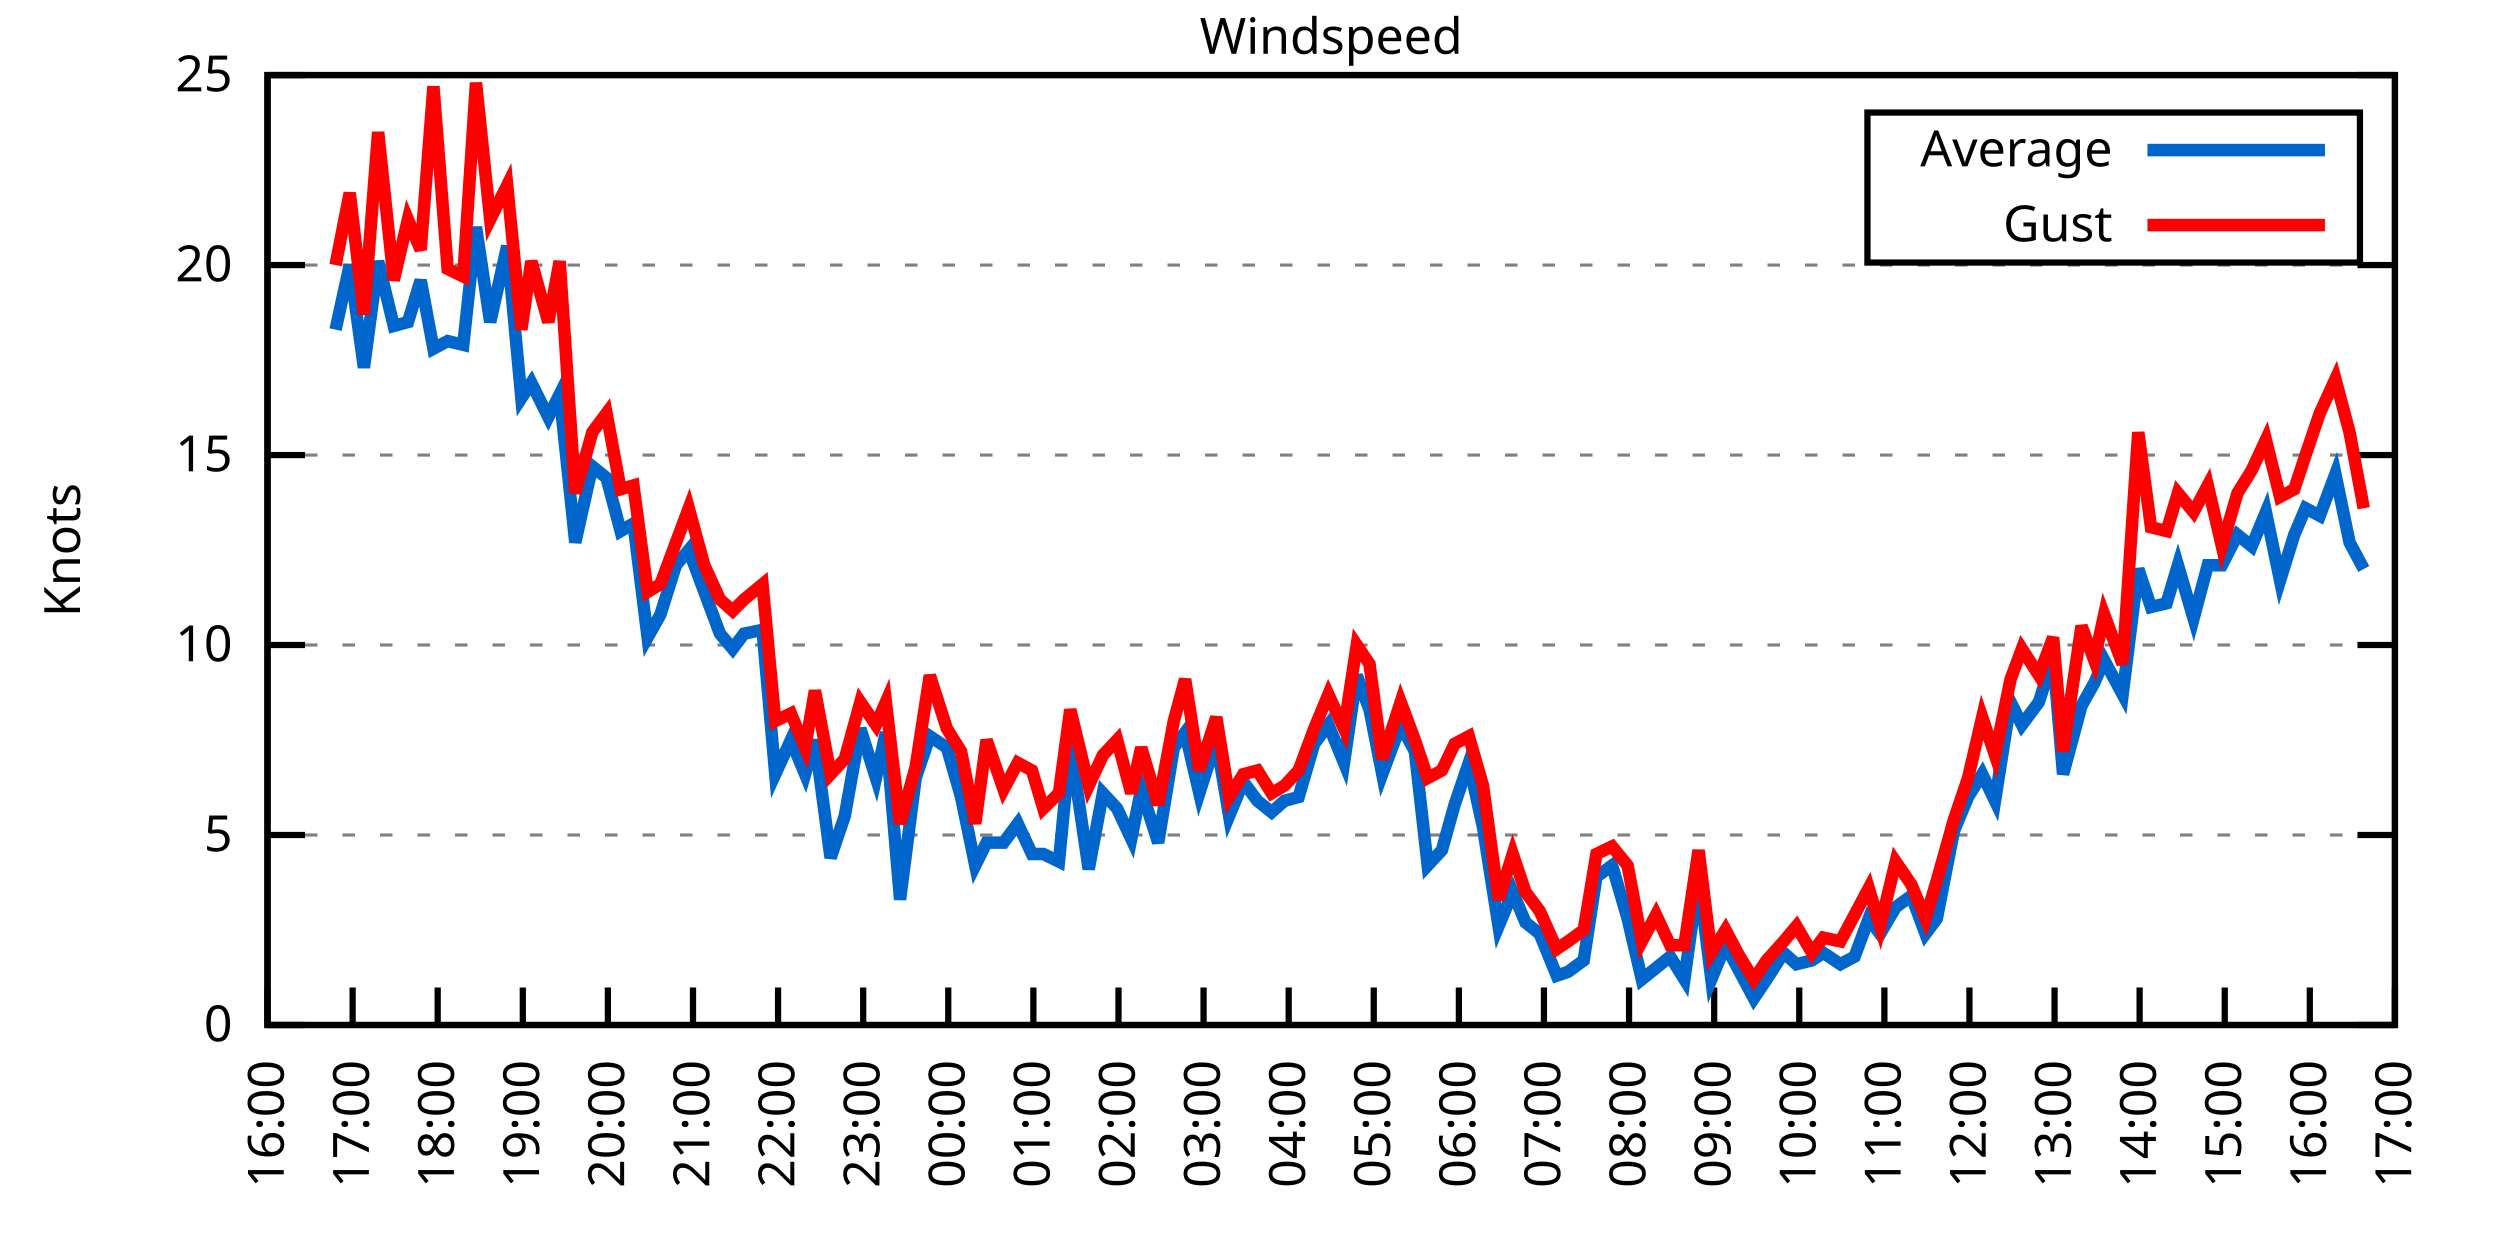
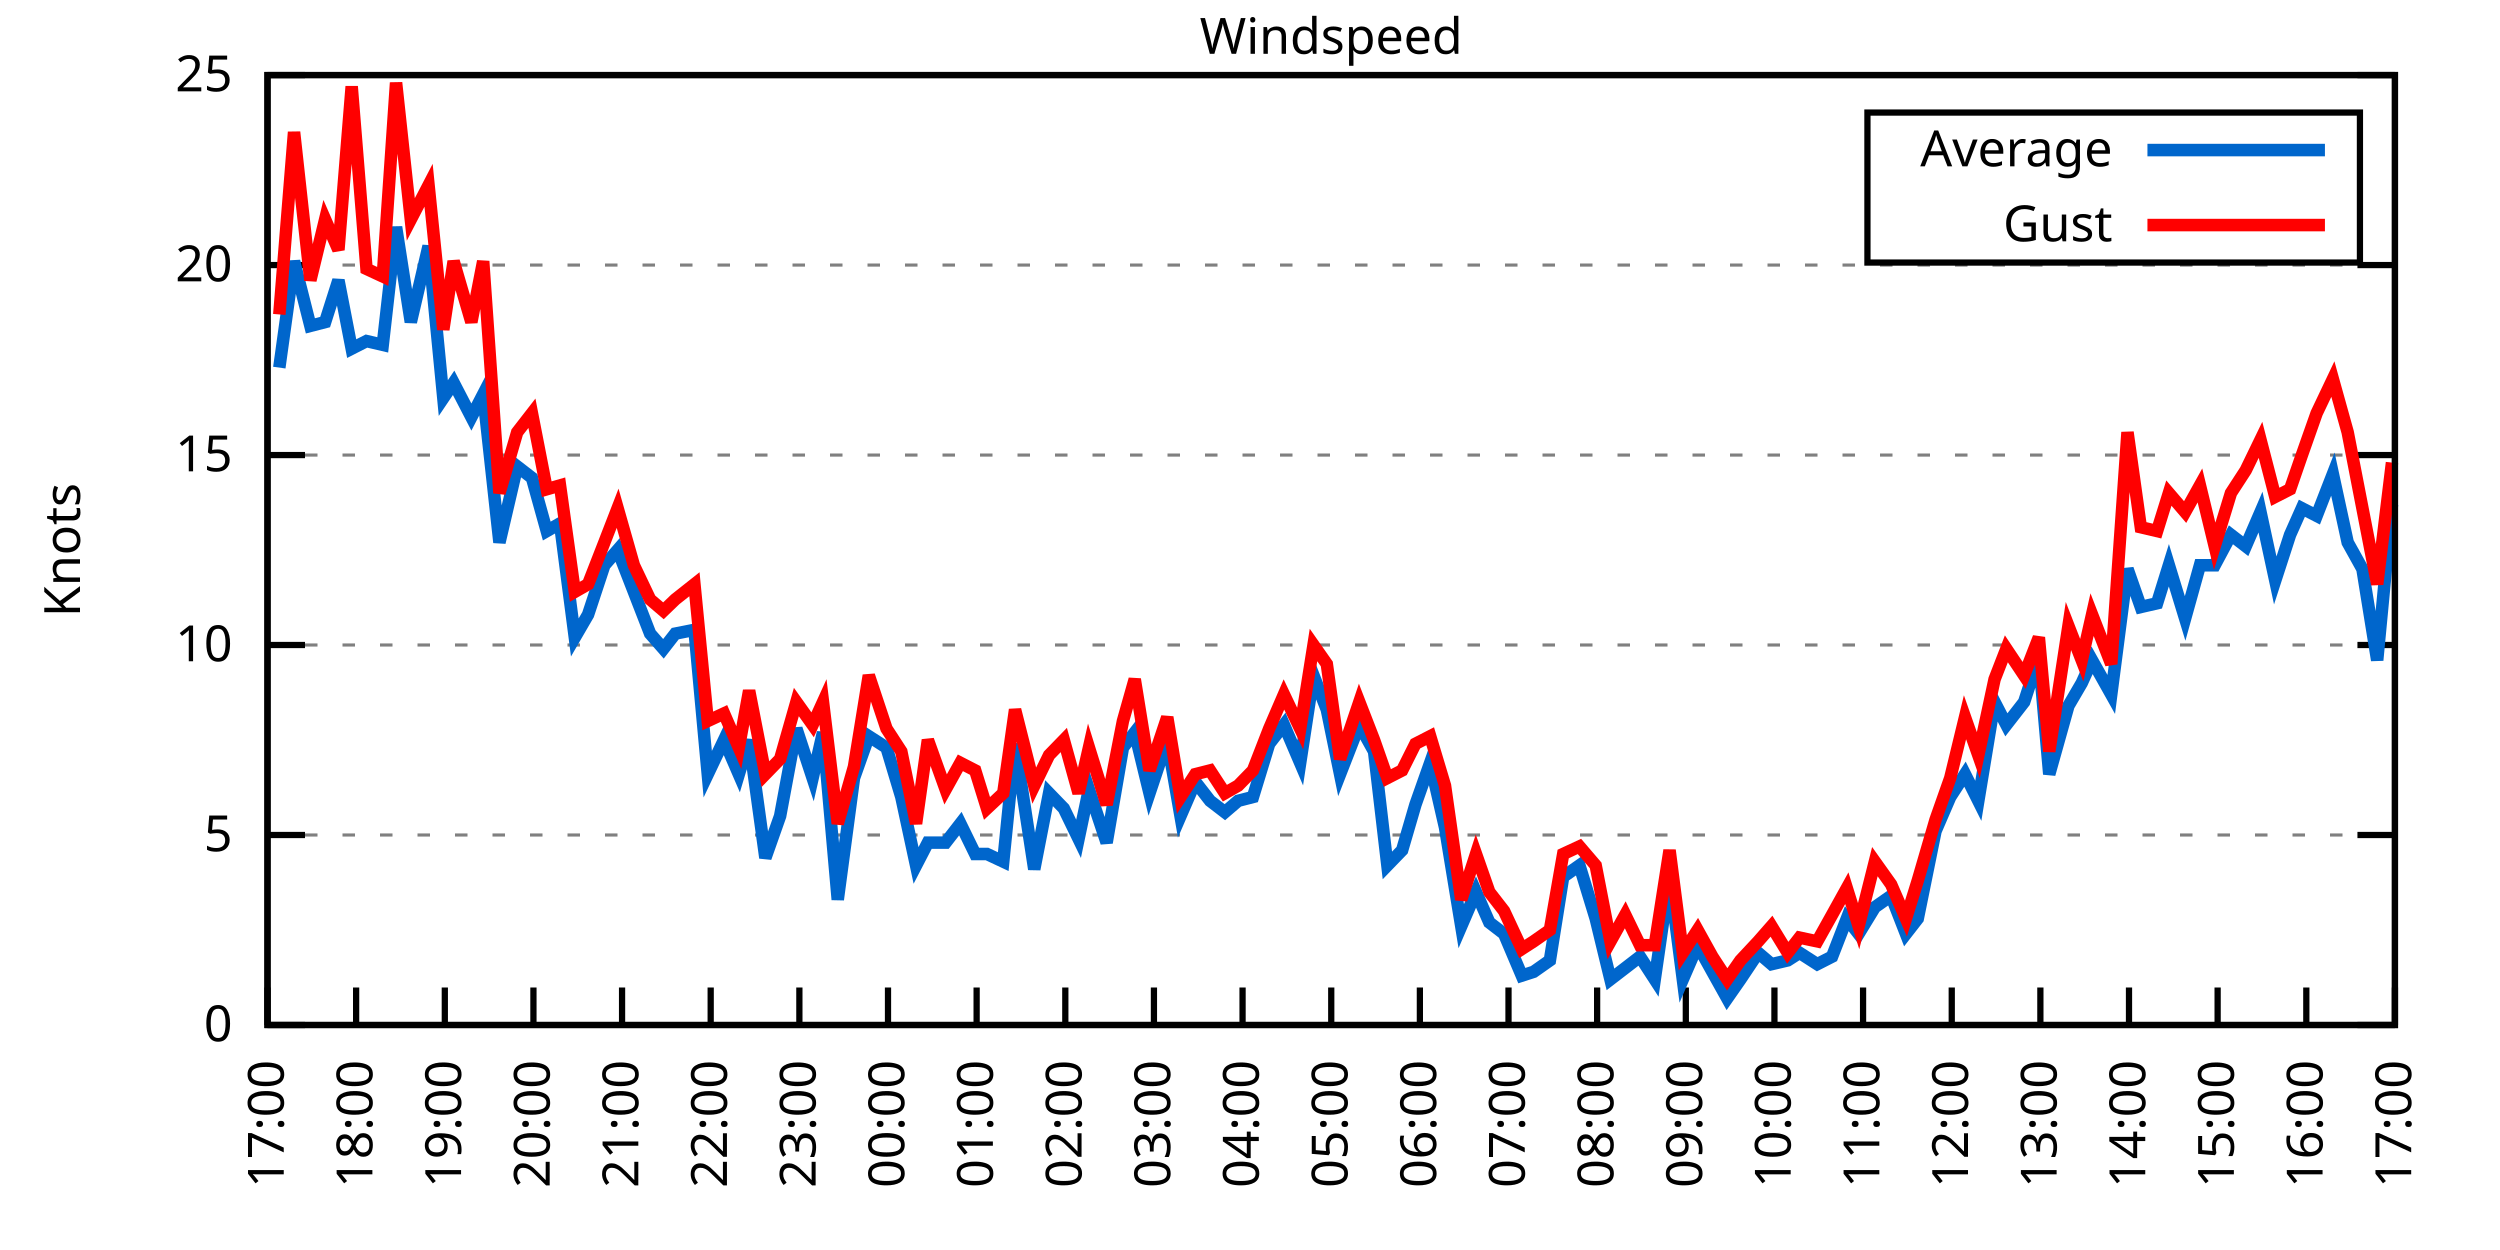
<svg xmlns="http://www.w3.org/2000/svg" xmlns:xlink="http://www.w3.org/1999/xlink" width="400" height="200" viewBox="0 0 400 200">
  <g id="gnuplot_canvas">
    <rect x="0" y="0" width="400" height="200" fill="none" />
    <defs>
      <circle id="gpDot" r="0.5" stroke-width="0.5" stroke="currentColor" />
      <path id="gpPt0" stroke-width="0.333" stroke="currentColor" d="M-1,0 h2 M0,-1 v2" />
      <path id="gpPt1" stroke-width="0.333" stroke="currentColor" d="M-1,-1 L1,1 M1,-1 L-1,1" />
      <path id="gpPt2" stroke-width="0.333" stroke="currentColor" d="M-1,0 L1,0 M0,-1 L0,1 M-1,-1 L1,1 M-1,1 L1,-1" />
      <rect id="gpPt3" stroke-width="0.333" stroke="currentColor" x="-1" y="-1" width="2" height="2" />
      <rect id="gpPt4" stroke-width="0.333" stroke="currentColor" fill="currentColor" x="-1" y="-1" width="2" height="2" />
      <circle id="gpPt5" stroke-width="0.333" stroke="currentColor" cx="0" cy="0" r="1" />
      <use xlink:href="#gpPt5" id="gpPt6" fill="currentColor" stroke="none" />
      <path id="gpPt7" stroke-width="0.333" stroke="currentColor" d="M0,-1.33 L-1.33,0.67 L1.33,0.67 z" />
      <use xlink:href="#gpPt7" id="gpPt8" fill="currentColor" stroke="none" />
      <use xlink:href="#gpPt7" id="gpPt9" stroke="currentColor" transform="rotate(180)" />
      <use xlink:href="#gpPt9" id="gpPt10" fill="currentColor" stroke="none" />
      <use xlink:href="#gpPt3" id="gpPt11" stroke="currentColor" transform="rotate(45)" />
      <use xlink:href="#gpPt11" id="gpPt12" fill="currentColor" stroke="none" />
      <path id="gpPt13" stroke-width="0.333" stroke="currentColor" d="M0,1.330 L1.265,0.411 L0.782,-1.067 L-0.782,-1.076 L-1.265,0.411 z" />
      <use xlink:href="#gpPt13" id="gpPt14" fill="currentColor" stroke="none" />
      <filter id="textbox" filterUnits="objectBoundingBox" x="0" y="0" height="1" width="1">
        <feFlood flood-color="white" flood-opacity="1" result="bgnd" />
        <feComposite in="SourceGraphic" in2="bgnd" operator="atop" />
      </filter>
      <filter id="greybox" filterUnits="objectBoundingBox" x="0" y="0" height="1" width="1">
        <feFlood flood-color="lightgrey" flood-opacity="1" result="grey" />
        <feComposite in="SourceGraphic" in2="grey" operator="atop" />
      </filter>
    </defs>
    <g fill="none" color="white" stroke="currentColor" stroke-width="1.00" stroke-linecap="butt" stroke-linejoin="miter">
</g>
    <g fill="none" color="black" stroke="currentColor" stroke-width="1.00" stroke-linecap="butt" stroke-linejoin="miter">
      <g stroke="none" shape-rendering="crispEdges">
        <polygon fill="rgb(255, 255, 255)" points="42.80,164.00 383.18,164.00 383.18,12.02 42.80,12.02 " />
      </g>
    </g>
    <g fill="none" color="black" stroke="currentColor" stroke-width="1.00" stroke-linecap="butt" stroke-linejoin="miter">
</g>
    <g fill="none" color="black" stroke="black" stroke-width="0.50" stroke-linecap="butt" stroke-linejoin="miter">
</g>
    <g fill="none" color="gray" stroke="currentColor" stroke-width="0.50" stroke-linecap="butt" stroke-linejoin="miter">
      <path stroke="gray" stroke-dasharray="2,4" class="gridline" d="M42.80,164.00 L383.19,164.00  " />
    </g>
    <g fill="none" color="gray" stroke="gray" stroke-width="1.00" stroke-linecap="butt" stroke-linejoin="miter">
</g>
    <g fill="none" color="black" stroke="currentColor" stroke-width="1.00" stroke-linecap="butt" stroke-linejoin="miter">
      <path stroke="black" d="M42.80,164.00 L48.80,164.00 M383.19,164.00 L377.19,164.00  " />
      <g transform="translate(37.20,166.60)" stroke="none" fill="black" font-family="Sans" font-size="8.00" text-anchor="end">
        <text>
          <tspan font-family="Sans"> 0</tspan>
        </text>
      </g>
    </g>
    <g fill="none" color="black" stroke="currentColor" stroke-width="1.00" stroke-linecap="butt" stroke-linejoin="miter">
</g>
    <g fill="none" color="black" stroke="black" stroke-width="0.50" stroke-linecap="butt" stroke-linejoin="miter">
</g>
    <g fill="none" color="gray" stroke="currentColor" stroke-width="0.50" stroke-linecap="butt" stroke-linejoin="miter">
      <path stroke="gray" stroke-dasharray="2,4" class="gridline" d="M42.80,133.60 L383.19,133.60  " />
    </g>
    <g fill="none" color="gray" stroke="gray" stroke-width="1.00" stroke-linecap="butt" stroke-linejoin="miter">
</g>
    <g fill="none" color="black" stroke="currentColor" stroke-width="1.00" stroke-linecap="butt" stroke-linejoin="miter">
      <path stroke="black" d="M42.80,133.60 L48.80,133.60 M383.19,133.60 L377.19,133.60  " />
      <g transform="translate(37.20,136.20)" stroke="none" fill="black" font-family="Sans" font-size="8.00" text-anchor="end">
        <text>
          <tspan font-family="Sans"> 5</tspan>
        </text>
      </g>
    </g>
    <g fill="none" color="black" stroke="currentColor" stroke-width="1.00" stroke-linecap="butt" stroke-linejoin="miter">
</g>
    <g fill="none" color="black" stroke="black" stroke-width="0.50" stroke-linecap="butt" stroke-linejoin="miter">
</g>
    <g fill="none" color="gray" stroke="currentColor" stroke-width="0.50" stroke-linecap="butt" stroke-linejoin="miter">
      <path stroke="gray" stroke-dasharray="2,4" class="gridline" d="M42.80,103.20 L383.19,103.20  " />
    </g>
    <g fill="none" color="gray" stroke="gray" stroke-width="1.00" stroke-linecap="butt" stroke-linejoin="miter">
</g>
    <g fill="none" color="black" stroke="currentColor" stroke-width="1.00" stroke-linecap="butt" stroke-linejoin="miter">
      <path stroke="black" d="M42.80,103.20 L48.80,103.20 M383.19,103.20 L377.19,103.20  " />
      <g transform="translate(37.20,105.80)" stroke="none" fill="black" font-family="Sans" font-size="8.00" text-anchor="end">
        <text>
          <tspan font-family="Sans"> 10</tspan>
        </text>
      </g>
    </g>
    <g fill="none" color="black" stroke="currentColor" stroke-width="1.00" stroke-linecap="butt" stroke-linejoin="miter">
</g>
    <g fill="none" color="black" stroke="black" stroke-width="0.50" stroke-linecap="butt" stroke-linejoin="miter">
</g>
    <g fill="none" color="gray" stroke="currentColor" stroke-width="0.50" stroke-linecap="butt" stroke-linejoin="miter">
      <path stroke="gray" stroke-dasharray="2,4" class="gridline" d="M42.80,72.81 L383.19,72.81  " />
    </g>
    <g fill="none" color="gray" stroke="gray" stroke-width="1.00" stroke-linecap="butt" stroke-linejoin="miter">
</g>
    <g fill="none" color="black" stroke="currentColor" stroke-width="1.00" stroke-linecap="butt" stroke-linejoin="miter">
      <path stroke="black" d="M42.80,72.81 L48.80,72.81 M383.19,72.81 L377.19,72.81  " />
      <g transform="translate(37.20,75.41)" stroke="none" fill="black" font-family="Sans" font-size="8.00" text-anchor="end">
        <text>
          <tspan font-family="Sans"> 15</tspan>
        </text>
      </g>
    </g>
    <g fill="none" color="black" stroke="currentColor" stroke-width="1.00" stroke-linecap="butt" stroke-linejoin="miter">
</g>
    <g fill="none" color="black" stroke="black" stroke-width="0.50" stroke-linecap="butt" stroke-linejoin="miter">
</g>
    <g fill="none" color="gray" stroke="currentColor" stroke-width="0.50" stroke-linecap="butt" stroke-linejoin="miter">
      <path stroke="gray" stroke-dasharray="2,4" class="gridline" d="M42.80,42.41 L383.19,42.41  " />
    </g>
    <g fill="none" color="gray" stroke="gray" stroke-width="1.00" stroke-linecap="butt" stroke-linejoin="miter">
</g>
    <g fill="none" color="black" stroke="currentColor" stroke-width="1.00" stroke-linecap="butt" stroke-linejoin="miter">
      <path stroke="black" d="M42.80,42.41 L48.80,42.41 M383.19,42.41 L377.19,42.41  " />
      <g transform="translate(37.20,45.01)" stroke="none" fill="black" font-family="Sans" font-size="8.00" text-anchor="end">
        <text>
          <tspan font-family="Sans"> 20</tspan>
        </text>
      </g>
    </g>
    <g fill="none" color="black" stroke="currentColor" stroke-width="1.00" stroke-linecap="butt" stroke-linejoin="miter">
</g>
    <g fill="none" color="black" stroke="black" stroke-width="0.50" stroke-linecap="butt" stroke-linejoin="miter">
</g>
    <g fill="none" color="gray" stroke="currentColor" stroke-width="0.50" stroke-linecap="butt" stroke-linejoin="miter">
      <path stroke="gray" stroke-dasharray="2,4" class="gridline" d="M42.80,12.01 L383.19,12.01  " />
    </g>
    <g fill="none" color="gray" stroke="gray" stroke-width="1.00" stroke-linecap="butt" stroke-linejoin="miter">
</g>
    <g fill="none" color="black" stroke="currentColor" stroke-width="1.00" stroke-linecap="butt" stroke-linejoin="miter">
      <path stroke="black" d="M42.80,12.01 L48.80,12.01 M383.19,12.01 L377.19,12.01  " />
      <g transform="translate(37.20,14.61)" stroke="none" fill="black" font-family="Sans" font-size="8.00" text-anchor="end">
        <text>
          <tspan font-family="Sans"> 25</tspan>
        </text>
      </g>
    </g>
    <g fill="none" color="black" stroke="currentColor" stroke-width="1.00" stroke-linecap="butt" stroke-linejoin="miter">
      <path stroke="black" d="M42.80,164.00 L42.80,158.00  " />
      <g transform="translate(45.40,169.60) rotate(270.00)" stroke="none" fill="black" font-family="Sans" font-size="8.00" text-anchor="end">
        <text>
-           <tspan font-family="Sans">16:00</tspan>
-         </text>
-       </g>
-     </g>
-     <g fill="none" color="black" stroke="currentColor" stroke-width="1.00" stroke-linecap="butt" stroke-linejoin="miter">
-       <path stroke="black" d="M56.42,164.00 L56.42,158.00  " />
-       <g transform="translate(59.02,169.60) rotate(270.00)" stroke="none" fill="black" font-family="Sans" font-size="8.00" text-anchor="end">
-         <text>
          <tspan font-family="Sans">17:00</tspan>
        </text>
      </g>
    </g>
    <g fill="none" color="black" stroke="currentColor" stroke-width="1.00" stroke-linecap="butt" stroke-linejoin="miter">
-       <path stroke="black" d="M70.03,164.00 L70.03,158.00  " />
-       <g transform="translate(72.63,169.60) rotate(270.00)" stroke="none" fill="black" font-family="Sans" font-size="8.00" text-anchor="end">
+       <path stroke="black" d="M56.98,164.00 L56.98,158.00  " />
+       <g transform="translate(59.58,169.60) rotate(270.00)" stroke="none" fill="black" font-family="Sans" font-size="8.00" text-anchor="end">
        <text>
          <tspan font-family="Sans">18:00</tspan>
        </text>
      </g>
    </g>
    <g fill="none" color="black" stroke="currentColor" stroke-width="1.00" stroke-linecap="butt" stroke-linejoin="miter">
-       <path stroke="black" d="M83.65,164.00 L83.65,158.00  " />
-       <g transform="translate(86.25,169.60) rotate(270.00)" stroke="none" fill="black" font-family="Sans" font-size="8.00" text-anchor="end">
+       <path stroke="black" d="M71.17,164.00 L71.17,158.00  " />
+       <g transform="translate(73.77,169.60) rotate(270.00)" stroke="none" fill="black" font-family="Sans" font-size="8.00" text-anchor="end">
        <text>
          <tspan font-family="Sans">19:00</tspan>
        </text>
      </g>
    </g>
    <g fill="none" color="black" stroke="currentColor" stroke-width="1.00" stroke-linecap="butt" stroke-linejoin="miter">
-       <path stroke="black" d="M97.26,164.00 L97.26,158.00  " />
-       <g transform="translate(99.86,169.60) rotate(270.00)" stroke="none" fill="black" font-family="Sans" font-size="8.00" text-anchor="end">
+       <path stroke="black" d="M85.35,164.00 L85.35,158.00  " />
+       <g transform="translate(87.95,169.60) rotate(270.00)" stroke="none" fill="black" font-family="Sans" font-size="8.00" text-anchor="end">
        <text>
          <tspan font-family="Sans">20:00</tspan>
        </text>
      </g>
    </g>
    <g fill="none" color="black" stroke="currentColor" stroke-width="1.00" stroke-linecap="butt" stroke-linejoin="miter">
-       <path stroke="black" d="M110.88,164.00 L110.88,158.00  " />
-       <g transform="translate(113.48,169.60) rotate(270.00)" stroke="none" fill="black" font-family="Sans" font-size="8.00" text-anchor="end">
+       <path stroke="black" d="M99.53,164.00 L99.53,158.00  " />
+       <g transform="translate(102.13,169.60) rotate(270.00)" stroke="none" fill="black" font-family="Sans" font-size="8.00" text-anchor="end">
        <text>
          <tspan font-family="Sans">21:00</tspan>
        </text>
      </g>
    </g>
    <g fill="none" color="black" stroke="currentColor" stroke-width="1.00" stroke-linecap="butt" stroke-linejoin="miter">
-       <path stroke="black" d="M124.49,164.00 L124.49,158.00  " />
-       <g transform="translate(127.09,169.60) rotate(270.00)" stroke="none" fill="black" font-family="Sans" font-size="8.00" text-anchor="end">
+       <path stroke="black" d="M113.71,164.00 L113.71,158.00  " />
+       <g transform="translate(116.31,169.60) rotate(270.00)" stroke="none" fill="black" font-family="Sans" font-size="8.00" text-anchor="end">
        <text>
          <tspan font-family="Sans">22:00</tspan>
        </text>
      </g>
    </g>
    <g fill="none" color="black" stroke="currentColor" stroke-width="1.00" stroke-linecap="butt" stroke-linejoin="miter">
-       <path stroke="black" d="M138.11,164.00 L138.11,158.00  " />
-       <g transform="translate(140.71,169.60) rotate(270.00)" stroke="none" fill="black" font-family="Sans" font-size="8.00" text-anchor="end">
+       <path stroke="black" d="M127.90,164.00 L127.90,158.00  " />
+       <g transform="translate(130.50,169.60) rotate(270.00)" stroke="none" fill="black" font-family="Sans" font-size="8.00" text-anchor="end">
        <text>
          <tspan font-family="Sans">23:00</tspan>
        </text>
      </g>
    </g>
    <g fill="none" color="black" stroke="currentColor" stroke-width="1.00" stroke-linecap="butt" stroke-linejoin="miter">
-       <path stroke="black" d="M151.72,164.00 L151.72,158.00  " />
-       <g transform="translate(154.32,169.60) rotate(270.00)" stroke="none" fill="black" font-family="Sans" font-size="8.00" text-anchor="end">
+       <path stroke="black" d="M142.08,164.00 L142.08,158.00  " />
+       <g transform="translate(144.68,169.60) rotate(270.00)" stroke="none" fill="black" font-family="Sans" font-size="8.00" text-anchor="end">
        <text>
          <tspan font-family="Sans">00:00</tspan>
        </text>
      </g>
    </g>
    <g fill="none" color="black" stroke="currentColor" stroke-width="1.00" stroke-linecap="butt" stroke-linejoin="miter">
-       <path stroke="black" d="M165.34,164.00 L165.34,158.00  " />
-       <g transform="translate(167.94,169.60) rotate(270.00)" stroke="none" fill="black" font-family="Sans" font-size="8.00" text-anchor="end">
+       <path stroke="black" d="M156.26,164.00 L156.26,158.00  " />
+       <g transform="translate(158.86,169.60) rotate(270.00)" stroke="none" fill="black" font-family="Sans" font-size="8.00" text-anchor="end">
        <text>
          <tspan font-family="Sans">01:00</tspan>
        </text>
      </g>
    </g>
    <g fill="none" color="black" stroke="currentColor" stroke-width="1.00" stroke-linecap="butt" stroke-linejoin="miter">
-       <path stroke="black" d="M178.96,164.00 L178.96,158.00  " />
-       <g transform="translate(181.56,169.60) rotate(270.00)" stroke="none" fill="black" font-family="Sans" font-size="8.00" text-anchor="end">
+       <path stroke="black" d="M170.45,164.00 L170.45,158.00  " />
+       <g transform="translate(173.05,169.60) rotate(270.00)" stroke="none" fill="black" font-family="Sans" font-size="8.00" text-anchor="end">
        <text>
          <tspan font-family="Sans">02:00</tspan>
        </text>
      </g>
    </g>
    <g fill="none" color="black" stroke="currentColor" stroke-width="1.00" stroke-linecap="butt" stroke-linejoin="miter">
-       <path stroke="black" d="M192.57,164.00 L192.57,158.00  " />
-       <g transform="translate(195.17,169.60) rotate(270.00)" stroke="none" fill="black" font-family="Sans" font-size="8.00" text-anchor="end">
+       <path stroke="black" d="M184.63,164.00 L184.63,158.00  " />
+       <g transform="translate(187.23,169.60) rotate(270.00)" stroke="none" fill="black" font-family="Sans" font-size="8.00" text-anchor="end">
        <text>
          <tspan font-family="Sans">03:00</tspan>
        </text>
      </g>
    </g>
    <g fill="none" color="black" stroke="currentColor" stroke-width="1.00" stroke-linecap="butt" stroke-linejoin="miter">
-       <path stroke="black" d="M206.19,164.00 L206.19,158.00  " />
-       <g transform="translate(208.79,169.60) rotate(270.00)" stroke="none" fill="black" font-family="Sans" font-size="8.00" text-anchor="end">
+       <path stroke="black" d="M198.81,164.00 L198.81,158.00  " />
+       <g transform="translate(201.41,169.60) rotate(270.00)" stroke="none" fill="black" font-family="Sans" font-size="8.00" text-anchor="end">
        <text>
          <tspan font-family="Sans">04:00</tspan>
        </text>
      </g>
    </g>
    <g fill="none" color="black" stroke="currentColor" stroke-width="1.00" stroke-linecap="butt" stroke-linejoin="miter">
-       <path stroke="black" d="M219.80,164.00 L219.80,158.00  " />
-       <g transform="translate(222.40,169.60) rotate(270.00)" stroke="none" fill="black" font-family="Sans" font-size="8.00" text-anchor="end">
+       <path stroke="black" d="M213.00,164.00 L213.00,158.00  " />
+       <g transform="translate(215.60,169.60) rotate(270.00)" stroke="none" fill="black" font-family="Sans" font-size="8.00" text-anchor="end">
        <text>
          <tspan font-family="Sans">05:00</tspan>
        </text>
      </g>
    </g>
    <g fill="none" color="black" stroke="currentColor" stroke-width="1.00" stroke-linecap="butt" stroke-linejoin="miter">
-       <path stroke="black" d="M233.42,164.00 L233.42,158.00  " />
-       <g transform="translate(236.02,169.60) rotate(270.00)" stroke="none" fill="black" font-family="Sans" font-size="8.00" text-anchor="end">
+       <path stroke="black" d="M227.18,164.00 L227.18,158.00  " />
+       <g transform="translate(229.78,169.60) rotate(270.00)" stroke="none" fill="black" font-family="Sans" font-size="8.00" text-anchor="end">
        <text>
          <tspan font-family="Sans">06:00</tspan>
        </text>
      </g>
    </g>
    <g fill="none" color="black" stroke="currentColor" stroke-width="1.00" stroke-linecap="butt" stroke-linejoin="miter">
-       <path stroke="black" d="M247.03,164.00 L247.03,158.00  " />
-       <g transform="translate(249.63,169.60) rotate(270.00)" stroke="none" fill="black" font-family="Sans" font-size="8.00" text-anchor="end">
+       <path stroke="black" d="M241.36,164.00 L241.36,158.00  " />
+       <g transform="translate(243.96,169.60) rotate(270.00)" stroke="none" fill="black" font-family="Sans" font-size="8.00" text-anchor="end">
        <text>
          <tspan font-family="Sans">07:00</tspan>
        </text>
      </g>
    </g>
    <g fill="none" color="black" stroke="currentColor" stroke-width="1.00" stroke-linecap="butt" stroke-linejoin="miter">
-       <path stroke="black" d="M260.65,164.00 L260.65,158.00  " />
-       <g transform="translate(263.25,169.60) rotate(270.00)" stroke="none" fill="black" font-family="Sans" font-size="8.00" text-anchor="end">
+       <path stroke="black" d="M255.54,164.00 L255.54,158.00  " />
+       <g transform="translate(258.14,169.60) rotate(270.00)" stroke="none" fill="black" font-family="Sans" font-size="8.00" text-anchor="end">
        <text>
          <tspan font-family="Sans">08:00</tspan>
        </text>
      </g>
    </g>
    <g fill="none" color="black" stroke="currentColor" stroke-width="1.00" stroke-linecap="butt" stroke-linejoin="miter">
-       <path stroke="black" d="M274.27,164.00 L274.27,158.00  " />
-       <g transform="translate(276.87,169.60) rotate(270.00)" stroke="none" fill="black" font-family="Sans" font-size="8.00" text-anchor="end">
+       <path stroke="black" d="M269.73,164.00 L269.73,158.00  " />
+       <g transform="translate(272.33,169.60) rotate(270.00)" stroke="none" fill="black" font-family="Sans" font-size="8.00" text-anchor="end">
        <text>
          <tspan font-family="Sans">09:00</tspan>
        </text>
      </g>
    </g>
    <g fill="none" color="black" stroke="currentColor" stroke-width="1.00" stroke-linecap="butt" stroke-linejoin="miter">
-       <path stroke="black" d="M287.88,164.00 L287.88,158.00  " />
-       <g transform="translate(290.48,169.60) rotate(270.00)" stroke="none" fill="black" font-family="Sans" font-size="8.00" text-anchor="end">
+       <path stroke="black" d="M283.91,164.00 L283.91,158.00  " />
+       <g transform="translate(286.51,169.60) rotate(270.00)" stroke="none" fill="black" font-family="Sans" font-size="8.00" text-anchor="end">
        <text>
          <tspan font-family="Sans">10:00</tspan>
        </text>
      </g>
    </g>
    <g fill="none" color="black" stroke="currentColor" stroke-width="1.00" stroke-linecap="butt" stroke-linejoin="miter">
-       <path stroke="black" d="M301.50,164.00 L301.50,158.00  " />
-       <g transform="translate(304.10,169.60) rotate(270.00)" stroke="none" fill="black" font-family="Sans" font-size="8.00" text-anchor="end">
+       <path stroke="black" d="M298.09,164.00 L298.09,158.00  " />
+       <g transform="translate(300.69,169.60) rotate(270.00)" stroke="none" fill="black" font-family="Sans" font-size="8.00" text-anchor="end">
        <text>
          <tspan font-family="Sans">11:00</tspan>
        </text>
      </g>
    </g>
    <g fill="none" color="black" stroke="currentColor" stroke-width="1.00" stroke-linecap="butt" stroke-linejoin="miter">
-       <path stroke="black" d="M315.11,164.00 L315.11,158.00  " />
-       <g transform="translate(317.71,169.60) rotate(270.00)" stroke="none" fill="black" font-family="Sans" font-size="8.00" text-anchor="end">
+       <path stroke="black" d="M312.28,164.00 L312.28,158.00  " />
+       <g transform="translate(314.88,169.60) rotate(270.00)" stroke="none" fill="black" font-family="Sans" font-size="8.00" text-anchor="end">
        <text>
          <tspan font-family="Sans">12:00</tspan>
        </text>
      </g>
    </g>
    <g fill="none" color="black" stroke="currentColor" stroke-width="1.00" stroke-linecap="butt" stroke-linejoin="miter">
-       <path stroke="black" d="M328.73,164.00 L328.73,158.00  " />
-       <g transform="translate(331.33,169.60) rotate(270.00)" stroke="none" fill="black" font-family="Sans" font-size="8.00" text-anchor="end">
+       <path stroke="black" d="M326.46,164.00 L326.46,158.00  " />
+       <g transform="translate(329.06,169.60) rotate(270.00)" stroke="none" fill="black" font-family="Sans" font-size="8.00" text-anchor="end">
        <text>
          <tspan font-family="Sans">13:00</tspan>
        </text>
      </g>
    </g>
    <g fill="none" color="black" stroke="currentColor" stroke-width="1.00" stroke-linecap="butt" stroke-linejoin="miter">
-       <path stroke="black" d="M342.34,164.00 L342.34,158.00  " />
-       <g transform="translate(344.94,169.60) rotate(270.00)" stroke="none" fill="black" font-family="Sans" font-size="8.00" text-anchor="end">
+       <path stroke="black" d="M340.64,164.00 L340.64,158.00  " />
+       <g transform="translate(343.24,169.60) rotate(270.00)" stroke="none" fill="black" font-family="Sans" font-size="8.00" text-anchor="end">
        <text>
          <tspan font-family="Sans">14:00</tspan>
        </text>
      </g>
    </g>
    <g fill="none" color="black" stroke="currentColor" stroke-width="1.00" stroke-linecap="butt" stroke-linejoin="miter">
-       <path stroke="black" d="M355.96,164.00 L355.96,158.00  " />
-       <g transform="translate(358.56,169.60) rotate(270.00)" stroke="none" fill="black" font-family="Sans" font-size="8.00" text-anchor="end">
+       <path stroke="black" d="M354.82,164.00 L354.82,158.00  " />
+       <g transform="translate(357.42,169.60) rotate(270.00)" stroke="none" fill="black" font-family="Sans" font-size="8.00" text-anchor="end">
        <text>
          <tspan font-family="Sans">15:00</tspan>
        </text>
      </g>
    </g>
    <g fill="none" color="black" stroke="currentColor" stroke-width="1.00" stroke-linecap="butt" stroke-linejoin="miter">
-       <path stroke="black" d="M369.57,164.00 L369.57,158.00  " />
-       <g transform="translate(372.17,169.60) rotate(270.00)" stroke="none" fill="black" font-family="Sans" font-size="8.00" text-anchor="end">
+       <path stroke="black" d="M369.01,164.00 L369.01,158.00  " />
+       <g transform="translate(371.61,169.60) rotate(270.00)" stroke="none" fill="black" font-family="Sans" font-size="8.00" text-anchor="end">
        <text>
          <tspan font-family="Sans">16:00</tspan>
        </text>
      </g>
    </g>
    <g fill="none" color="black" stroke="currentColor" stroke-width="1.00" stroke-linecap="butt" stroke-linejoin="miter">
      <path stroke="black" d="M383.19,164.00 L383.19,158.00  " />
      <g transform="translate(385.79,169.60) rotate(270.00)" stroke="none" fill="black" font-family="Sans" font-size="8.00" text-anchor="end">
        <text>
          <tspan font-family="Sans">17:00</tspan>
        </text>
      </g>
    </g>
    <g fill="none" color="black" stroke="currentColor" stroke-width="1.00" stroke-linecap="butt" stroke-linejoin="miter">
</g>
    <g fill="none" color="black" stroke="currentColor" stroke-width="1.00" stroke-linecap="butt" stroke-linejoin="miter">
      <path stroke="black" d="M42.80,12.01 L42.80,164.00 L383.19,164.00 L383.19,12.01 L42.80,12.01 Z  " />
    </g>
    <g fill="none" color="black" stroke="currentColor" stroke-width="1.00" stroke-linecap="butt" stroke-linejoin="miter">
</g>
    <g fill="none" color="black" stroke="currentColor" stroke-width="1.00" stroke-linecap="butt" stroke-linejoin="miter">
      <path stroke="black" d="M298.79,42.01 L298.79,18.01 L377.59,18.01 L377.59,42.01 L298.79,42.01 Z  " />
    </g>
    <g id="Windspeed_plot_1">
      <g fill="none" color="white" stroke="black" stroke-width="2.00" stroke-linecap="butt" stroke-linejoin="miter">
</g>
      <g fill="none" color="black" stroke="currentColor" stroke-width="2.00" stroke-linecap="butt" stroke-linejoin="miter">
        <g transform="translate(337.99,26.61)" stroke="none" fill="black" font-family="Sans" font-size="8.00" text-anchor="end">
          <text>
            <tspan font-family="Sans">Average</tspan>
          </text>
        </g>
      </g>
      <g fill="none" color="black" stroke="currentColor" stroke-width="2.00" stroke-linecap="butt" stroke-linejoin="miter">
-         <path stroke="rgb(  0, 102, 204)" d="M343.59,24.01 L371.99,24.01 M53.69,52.74 L55.96,42.41 L58.23,58.82 L60.50,41.80 L63.00,52.14 L65.27,51.53   L67.31,44.84 L69.35,55.78 L71.62,54.57 L74.12,55.18 L76.16,36.33 L78.43,51.53 L81.15,39.37 L83.42,63.69   L85.01,61.25 L87.73,66.73 L89.55,63.08 L92.04,86.79 L94.77,74.63 L97.04,76.45 L99.30,84.97 L101.35,83.75   L103.62,101.99 L105.66,98.34 L108.15,90.44 L110.20,88.00 L112.69,94.69 L115.19,101.38 L117.23,103.81 L119.05,101.38   L122.00,100.77 L124.04,123.87 L126.54,118.40 L128.81,123.87 L130.39,118.40 L132.89,137.25 L135.16,130.56 L137.66,116.58   L140.15,124.48 L141.74,117.19 L144.01,143.94 L146.51,124.48 L148.77,117.80 L151.50,119.62 L153.77,127.52 L156.04,138.47   L157.85,134.82 L160.57,134.82 L162.84,131.78 L165.11,136.64 L166.93,136.64 L169.43,137.86 L171.24,119.01 L174.19,139.07   L176.46,126.91 L178.73,129.35 L181.00,134.21 L182.59,126.31 L185.31,134.82 L187.81,119.62 L189.62,117.19 L191.89,126.91   L194.61,118.40 L196.66,130.56 L198.93,125.09 L201.19,128.13 L203.46,129.95 L205.51,128.13 L207.78,127.52 L210.27,119.01   L212.54,115.97 L215.04,122.05 L217.08,108.07 L219.12,113.54 L221.16,123.87 L224.11,115.97 L226.38,120.23 L228.43,138.47   L230.70,136.03 L232.74,128.74 L235.01,122.05 L237.28,132.39 L239.77,148.19 L242.04,142.72 L244.08,147.59 L246.35,149.41   L249.08,156.10 L250.89,155.49 L253.39,153.66 L255.43,140.29 L257.93,138.47 L260.42,146.98 L262.69,156.70 L264.96,154.88   L267.23,153.06 L269.50,156.70 L271.77,140.29 L273.81,156.70 L276.08,151.23 L278.35,155.49 L280.62,159.74 L282.66,156.70   L285.38,152.45 L287.43,154.27 L289.92,153.66 L291.74,152.45 L294.46,154.27 L296.73,153.06 L299.00,146.98 L300.82,149.41   L303.31,145.15 L305.81,143.33 L308.08,149.41 L309.89,146.98 L312.62,132.99 L314.89,127.52 L317.15,123.87 L319.20,128.13   L321.69,112.32 L323.51,115.97 L326.23,112.32 L328.50,105.03 L330.09,123.87 L333.04,112.93 L335.08,109.28 L336.67,105.64   L339.62,111.11 L342.12,91.04 L344.16,97.12 L346.65,96.52 L348.47,90.44 L350.97,98.95 L353.24,90.44 L355.50,90.44   L358.00,85.57 L360.27,87.40 L362.54,81.93 L364.81,92.87 L367.08,85.57 L368.89,81.32 L371.16,82.53 L373.66,75.85   L375.93,86.79 L378.20,91.04  " />
+         <path stroke="rgb(  0, 102, 204)" d="M343.59,24.01 L371.99,24.01 M44.69,58.82 L47.05,41.80 L49.66,52.14 L52.02,51.53 L54.15,44.84 L56.27,55.78   L58.64,54.57 L61.24,55.18 L63.37,36.33 L65.73,51.53 L68.57,39.37 L70.93,63.69 L72.58,61.25 L75.42,66.73   L77.31,63.08 L79.91,86.79 L82.75,74.63 L85.11,76.45 L87.48,84.97 L89.60,83.75 L91.97,101.99 L94.09,98.34   L96.70,90.44 L98.82,88.00 L101.42,94.69 L104.02,101.38 L106.15,103.81 L108.04,101.38 L111.11,100.77 L113.24,123.87   L115.84,118.40 L118.21,123.87 L119.86,118.40 L122.46,137.25 L124.82,130.56 L127.42,116.58 L130.02,124.48 L131.68,117.19   L134.04,143.94 L136.64,124.48 L139.01,117.80 L141.84,119.62 L144.21,127.52 L146.57,138.47 L148.46,134.82 L151.30,134.82   L153.66,131.78 L156.03,136.64 L157.92,136.64 L160.52,137.86 L162.41,119.01 L165.48,139.07 L167.85,126.91 L170.21,129.35   L172.57,134.21 L174.23,126.31 L177.06,134.82 L179.67,119.62 L181.56,117.19 L183.92,126.91 L186.76,118.40 L188.88,130.56   L191.25,125.09 L193.61,128.13 L195.98,129.95 L198.10,128.13 L200.47,127.52 L203.07,119.01 L205.43,115.97 L208.03,122.05   L210.16,108.07 L212.29,113.54 L214.41,123.87 L217.49,115.97 L219.85,120.23 L221.98,138.47 L224.34,136.03 L226.47,128.74   L228.83,122.05 L231.20,132.39 L233.80,148.19 L236.16,142.72 L238.29,147.59 L240.65,149.41 L243.49,156.10 L245.38,155.49   L247.98,153.66 L250.11,140.29 L252.71,138.47 L255.31,146.98 L257.67,156.70 L260.04,154.88 L262.40,153.06 L264.76,156.70   L267.13,140.29 L269.25,156.70 L271.62,151.23 L273.98,155.49 L276.35,159.74 L278.47,156.70 L281.31,152.45 L283.44,154.27   L286.04,153.66 L287.93,152.45 L290.76,154.27 L293.13,153.06 L295.49,146.98 L297.38,149.41 L299.98,145.15 L302.58,143.33   L304.95,149.41 L306.84,146.98 L309.68,132.99 L312.04,127.52 L314.40,123.87 L316.53,128.13 L319.13,112.32 L321.02,115.97   L323.86,112.32 L326.22,105.03 L327.88,123.87 L330.95,112.93 L333.08,109.28 L334.73,105.64 L337.80,111.11 L340.40,91.04   L342.53,97.12 L345.13,96.52 L347.02,90.44 L349.62,98.95 L351.99,90.44 L354.35,90.44 L356.95,85.57 L359.32,87.40   L361.68,81.93 L364.04,92.87 L366.41,85.57 L368.30,81.32 L370.66,82.53 L373.26,75.85 L375.63,86.79 L377.99,91.04   L380.35,105.64 L382.72,80.71  " />
      </g>
    </g>
    <g id="Windspeed_plot_2">
      <g fill="none" color="black" stroke="currentColor" stroke-width="2.00" stroke-linecap="butt" stroke-linejoin="miter">
        <g transform="translate(337.99,38.61)" stroke="none" fill="black" font-family="Sans" font-size="8.00" text-anchor="end">
          <text>
            <tspan font-family="Sans">Gust</tspan>
          </text>
        </g>
      </g>
      <g fill="none" color="black" stroke="currentColor" stroke-width="2.00" stroke-linecap="butt" stroke-linejoin="miter">
-         <path stroke="rgb(255,   0,   0)" d="M343.59,36.01 L371.99,36.01 M53.69,42.41 L55.96,30.86 L58.23,50.31 L60.50,21.13 L63.00,44.84 L65.27,35.11   L67.31,39.98 L69.35,13.83 L71.62,43.02 L74.12,44.23 L76.16,13.23 L78.43,35.11 L81.15,29.64 L83.42,52.74   L85.01,41.80 L87.73,51.53 L89.55,41.80 L92.04,78.89 L94.77,69.16 L97.04,66.12 L99.30,78.28 L101.35,77.67   L103.62,94.69 L105.66,93.48 L108.15,86.79 L110.20,81.32 L112.69,90.44 L115.19,95.91 L117.23,97.73 L119.05,95.91   L122.00,93.48 L124.04,115.36 L126.54,114.15 L128.81,119.62 L130.39,110.50 L132.89,123.87 L135.16,121.44 L137.66,112.32   L140.15,115.97 L141.74,112.32 L144.01,131.78 L146.51,122.66 L148.77,108.07 L151.50,116.58 L153.77,120.23 L156.04,131.78   L157.85,118.40 L160.57,126.31 L162.84,122.05 L165.11,123.27 L166.93,129.35 L169.43,126.91 L171.24,113.54 L174.19,125.70   L176.46,120.83 L178.73,118.40 L181.00,126.91 L182.59,119.62 L185.31,128.74 L187.81,115.36 L189.62,108.68 L191.89,123.27   L194.61,114.76 L196.66,127.52 L198.93,123.87 L201.19,123.27 L203.46,126.91 L205.51,125.70 L207.78,123.27 L210.27,116.58   L212.54,111.11 L215.04,116.58 L217.08,103.20 L219.12,106.24 L221.16,121.44 L224.11,112.32 L226.38,118.40 L228.43,124.48   L230.70,123.27 L232.74,119.01 L235.01,117.80 L237.28,125.70 L239.77,143.94 L242.04,136.64 L244.08,142.72 L246.35,145.76   L249.08,151.84 L250.89,150.62 L253.39,148.80 L255.43,136.64 L257.93,135.43 L260.42,138.47 L262.69,150.62 L264.96,146.37   L267.23,151.23 L269.50,151.23 L271.77,136.03 L273.81,152.45 L276.08,148.80 L278.35,153.06 L280.62,156.70 L282.66,153.66   L285.38,150.62 L287.43,148.19 L289.92,152.45 L291.74,150.02 L294.46,150.62 L296.73,146.37 L299.00,142.11 L300.82,148.19   L303.31,137.86 L305.81,141.51 L308.08,146.98 L309.89,140.90 L312.62,131.17 L314.89,124.48 L317.15,114.76 L319.20,120.83   L321.69,108.68 L323.51,103.81 L326.23,108.07 L328.50,101.99 L330.09,120.23 L333.04,100.16 L335.08,105.64 L336.67,98.34   L339.62,106.24 L342.12,69.16 L344.16,84.36 L346.65,84.97 L348.47,78.89 L350.97,81.93 L353.24,77.67 L355.50,87.40   L358.00,78.89 L360.27,75.24 L362.54,70.37 L364.81,79.49 L367.08,78.28 L368.89,72.81 L371.16,66.12 L373.66,60.65   L375.93,69.16 L378.20,81.32  " />
+         <path stroke="rgb(255,   0,   0)" d="M343.59,36.01 L371.99,36.01 M44.69,50.31 L47.05,21.13 L49.66,44.84 L52.02,35.11 L54.15,39.98 L56.27,13.83   L58.64,43.02 L61.24,44.23 L63.37,13.23 L65.73,35.11 L68.57,29.64 L70.93,52.74 L72.58,41.80 L75.42,51.53   L77.31,41.80 L79.91,78.89 L82.75,69.16 L85.11,66.12 L87.48,78.28 L89.60,77.67 L91.97,94.69 L94.09,93.48   L96.70,86.79 L98.82,81.32 L101.42,90.44 L104.02,95.91 L106.15,97.73 L108.04,95.91 L111.11,93.48 L113.24,115.36   L115.84,114.15 L118.21,119.62 L119.86,110.50 L122.46,123.87 L124.82,121.44 L127.42,112.32 L130.02,115.97 L131.68,112.32   L134.04,131.78 L136.64,122.66 L139.01,108.07 L141.84,116.58 L144.21,120.23 L146.57,131.78 L148.46,118.40 L151.30,126.31   L153.66,122.05 L156.03,123.27 L157.92,129.35 L160.52,126.91 L162.41,113.54 L165.48,125.70 L167.85,120.83 L170.21,118.40   L172.57,126.91 L174.23,119.62 L177.06,128.74 L179.67,115.36 L181.56,108.68 L183.92,123.27 L186.76,114.76 L188.88,127.52   L191.25,123.87 L193.61,123.27 L195.98,126.91 L198.10,125.70 L200.47,123.27 L203.07,116.58 L205.43,111.11 L208.03,116.58   L210.16,103.20 L212.29,106.24 L214.41,121.44 L217.49,112.32 L219.85,118.40 L221.98,124.48 L224.34,123.27 L226.47,119.01   L228.83,117.80 L231.20,125.70 L233.80,143.94 L236.16,136.64 L238.29,142.72 L240.65,145.76 L243.49,151.84 L245.38,150.62   L247.98,148.80 L250.11,136.64 L252.71,135.43 L255.31,138.47 L257.67,150.62 L260.04,146.37 L262.40,151.23 L264.76,151.23   L267.13,136.03 L269.25,152.45 L271.62,148.80 L273.98,153.06 L276.35,156.70 L278.47,153.66 L281.31,150.62 L283.44,148.19   L286.04,152.45 L287.93,150.02 L290.76,150.62 L293.13,146.37 L295.49,142.11 L297.38,148.19 L299.98,137.86 L302.58,141.51   L304.95,146.98 L306.84,140.90 L309.68,131.17 L312.04,124.48 L314.40,114.76 L316.53,120.83 L319.13,108.68 L321.02,103.81   L323.86,108.07 L326.22,101.99 L327.88,120.23 L330.95,100.16 L333.08,105.64 L334.73,98.34 L337.80,106.24 L340.40,69.16   L342.53,84.36 L345.13,84.97 L347.02,78.89 L349.62,81.93 L351.99,77.67 L354.35,87.40 L356.95,78.89 L359.32,75.24   L361.68,70.37 L364.04,79.49 L366.41,78.28 L368.30,72.81 L370.66,66.12 L373.26,60.65 L375.63,69.16 L377.99,81.32   L380.35,93.48 L382.72,74.02  " />
      </g>
    </g>
    <g fill="none" color="black" stroke="currentColor" stroke-width="2.00" stroke-linecap="butt" stroke-linejoin="miter">
</g>
    <g fill="none" color="black" stroke="black" stroke-width="1.00" stroke-linecap="butt" stroke-linejoin="miter">
</g>
    <g fill="none" color="black" stroke="currentColor" stroke-width="1.00" stroke-linecap="butt" stroke-linejoin="miter">
      <path stroke="black" d="M42.80,12.01 L42.80,164.00 L383.19,164.00 L383.19,12.01 L42.80,12.01 Z  " />
      <g transform="translate(12.80,88.01) rotate(270.00)" stroke="none" fill="black" font-family="Sans" font-size="8.00" text-anchor="middle">
        <text>
          <tspan font-family="Sans">Knots</tspan>
        </text>
      </g>
    </g>
    <g fill="none" color="black" stroke="currentColor" stroke-width="1.00" stroke-linecap="butt" stroke-linejoin="miter">
</g>
    <g fill="none" color="black" stroke="currentColor" stroke-width="1.00" stroke-linecap="butt" stroke-linejoin="miter">
      <g transform="translate(212.99,8.61)" stroke="none" fill="black" font-family="Sans" font-size="8.00" text-anchor="middle">
        <text>
          <tspan font-family="Sans">Windspeed</tspan>
        </text>
      </g>
    </g>
    <g fill="none" color="black" stroke="currentColor" stroke-width="1.00" stroke-linecap="butt" stroke-linejoin="miter">
</g>
  </g>
</svg>
